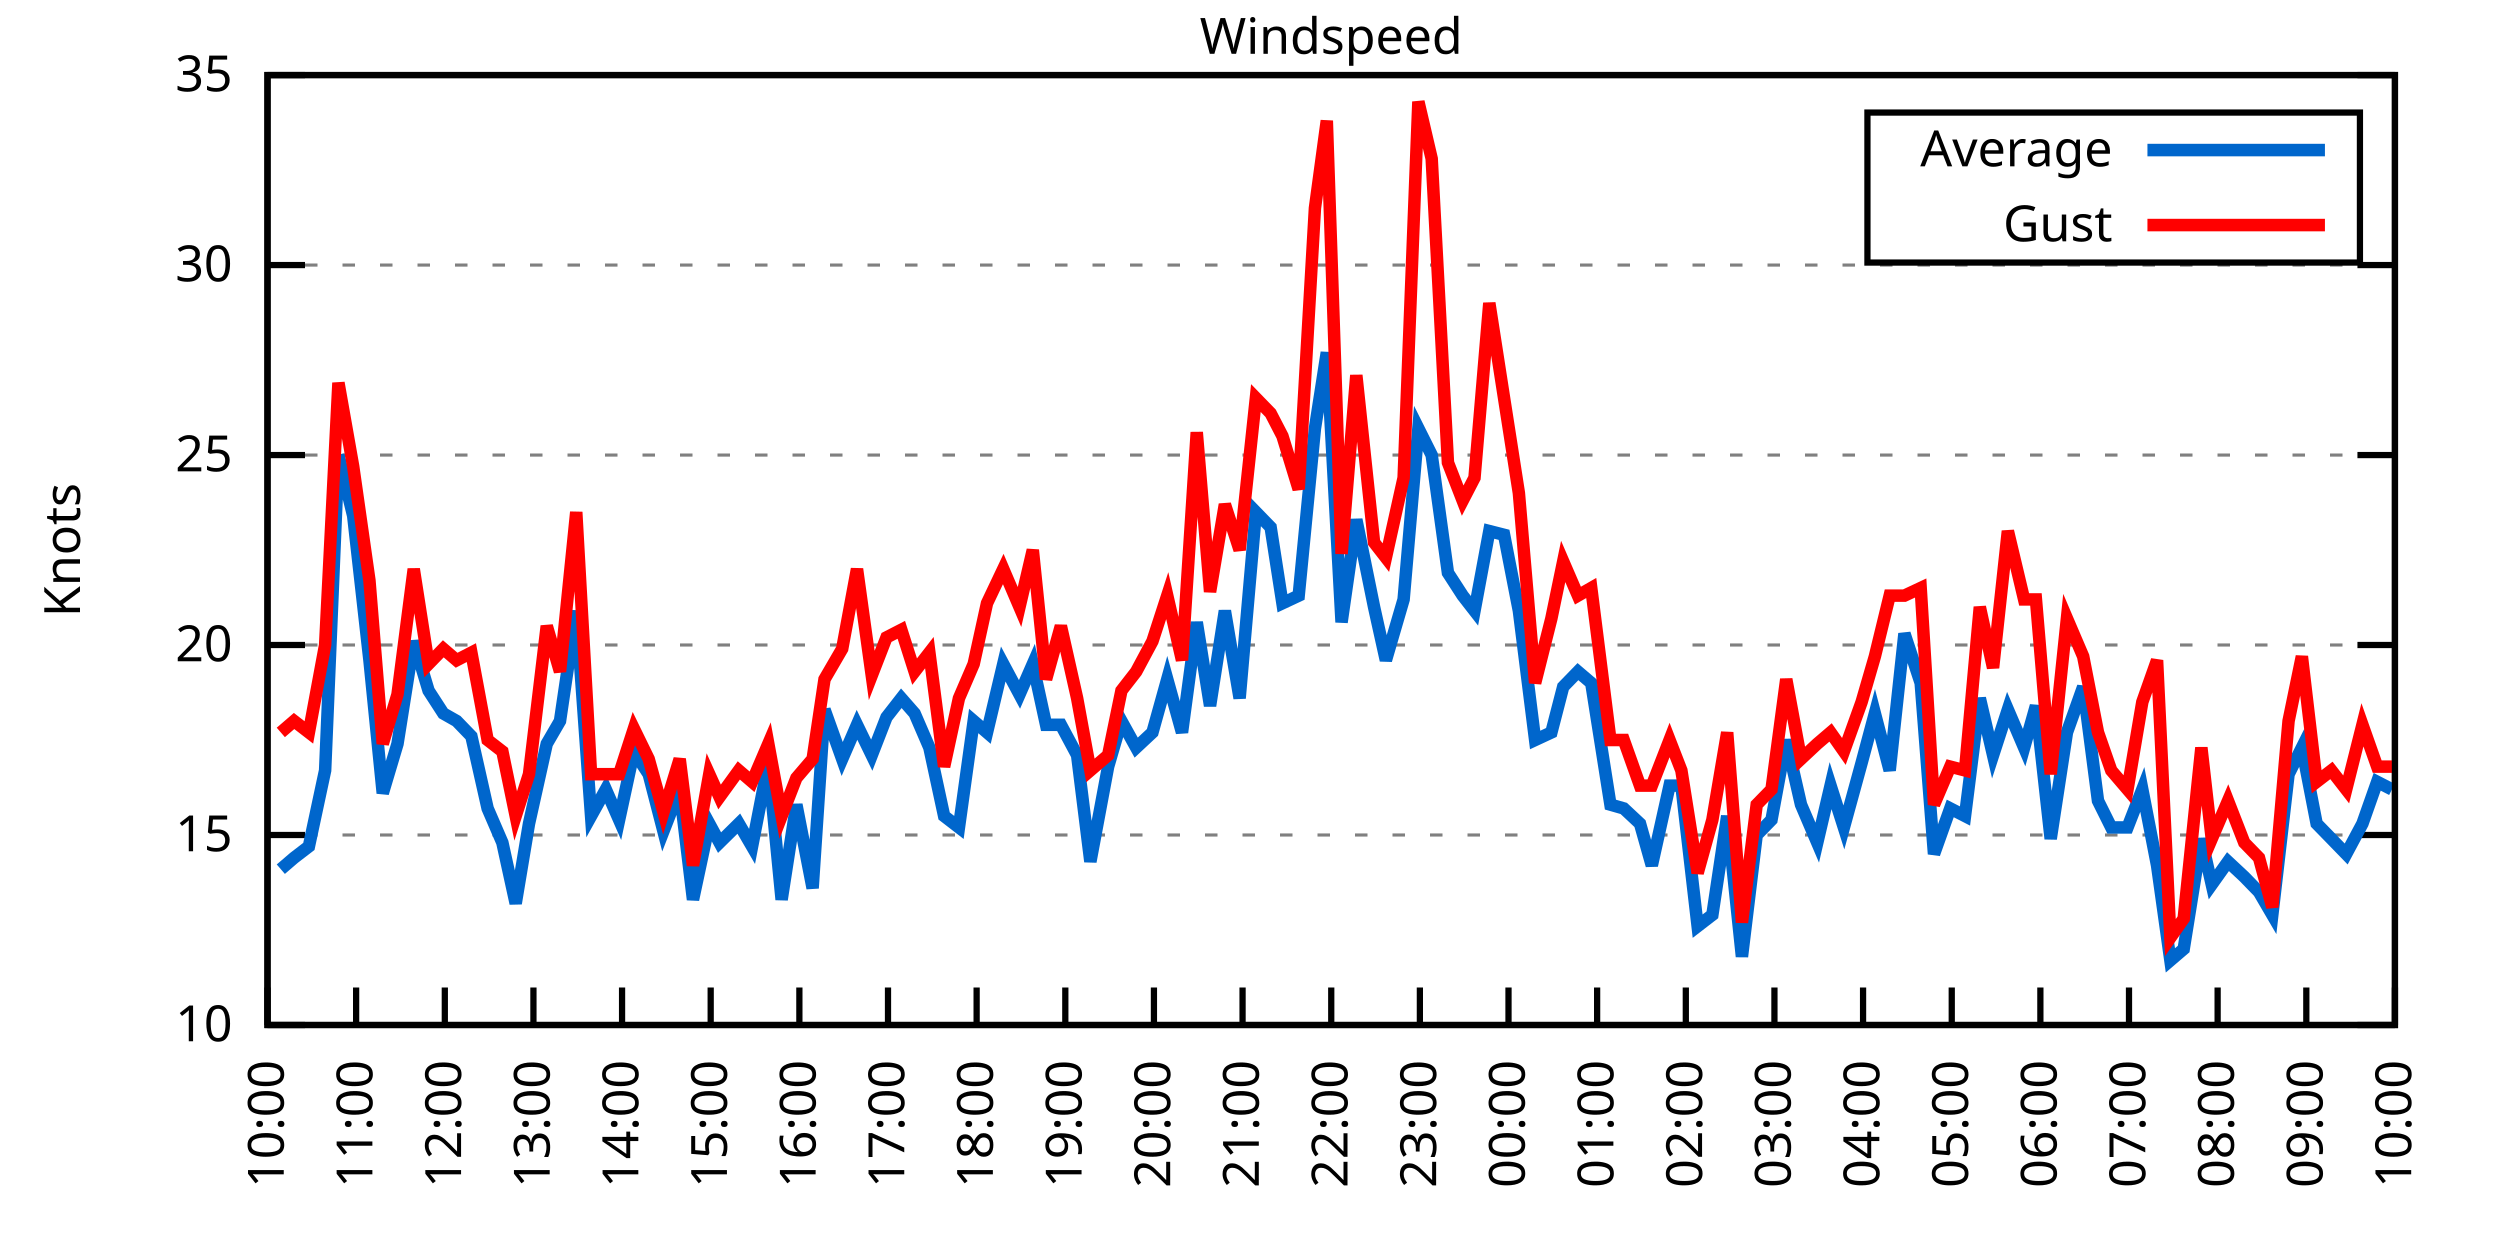
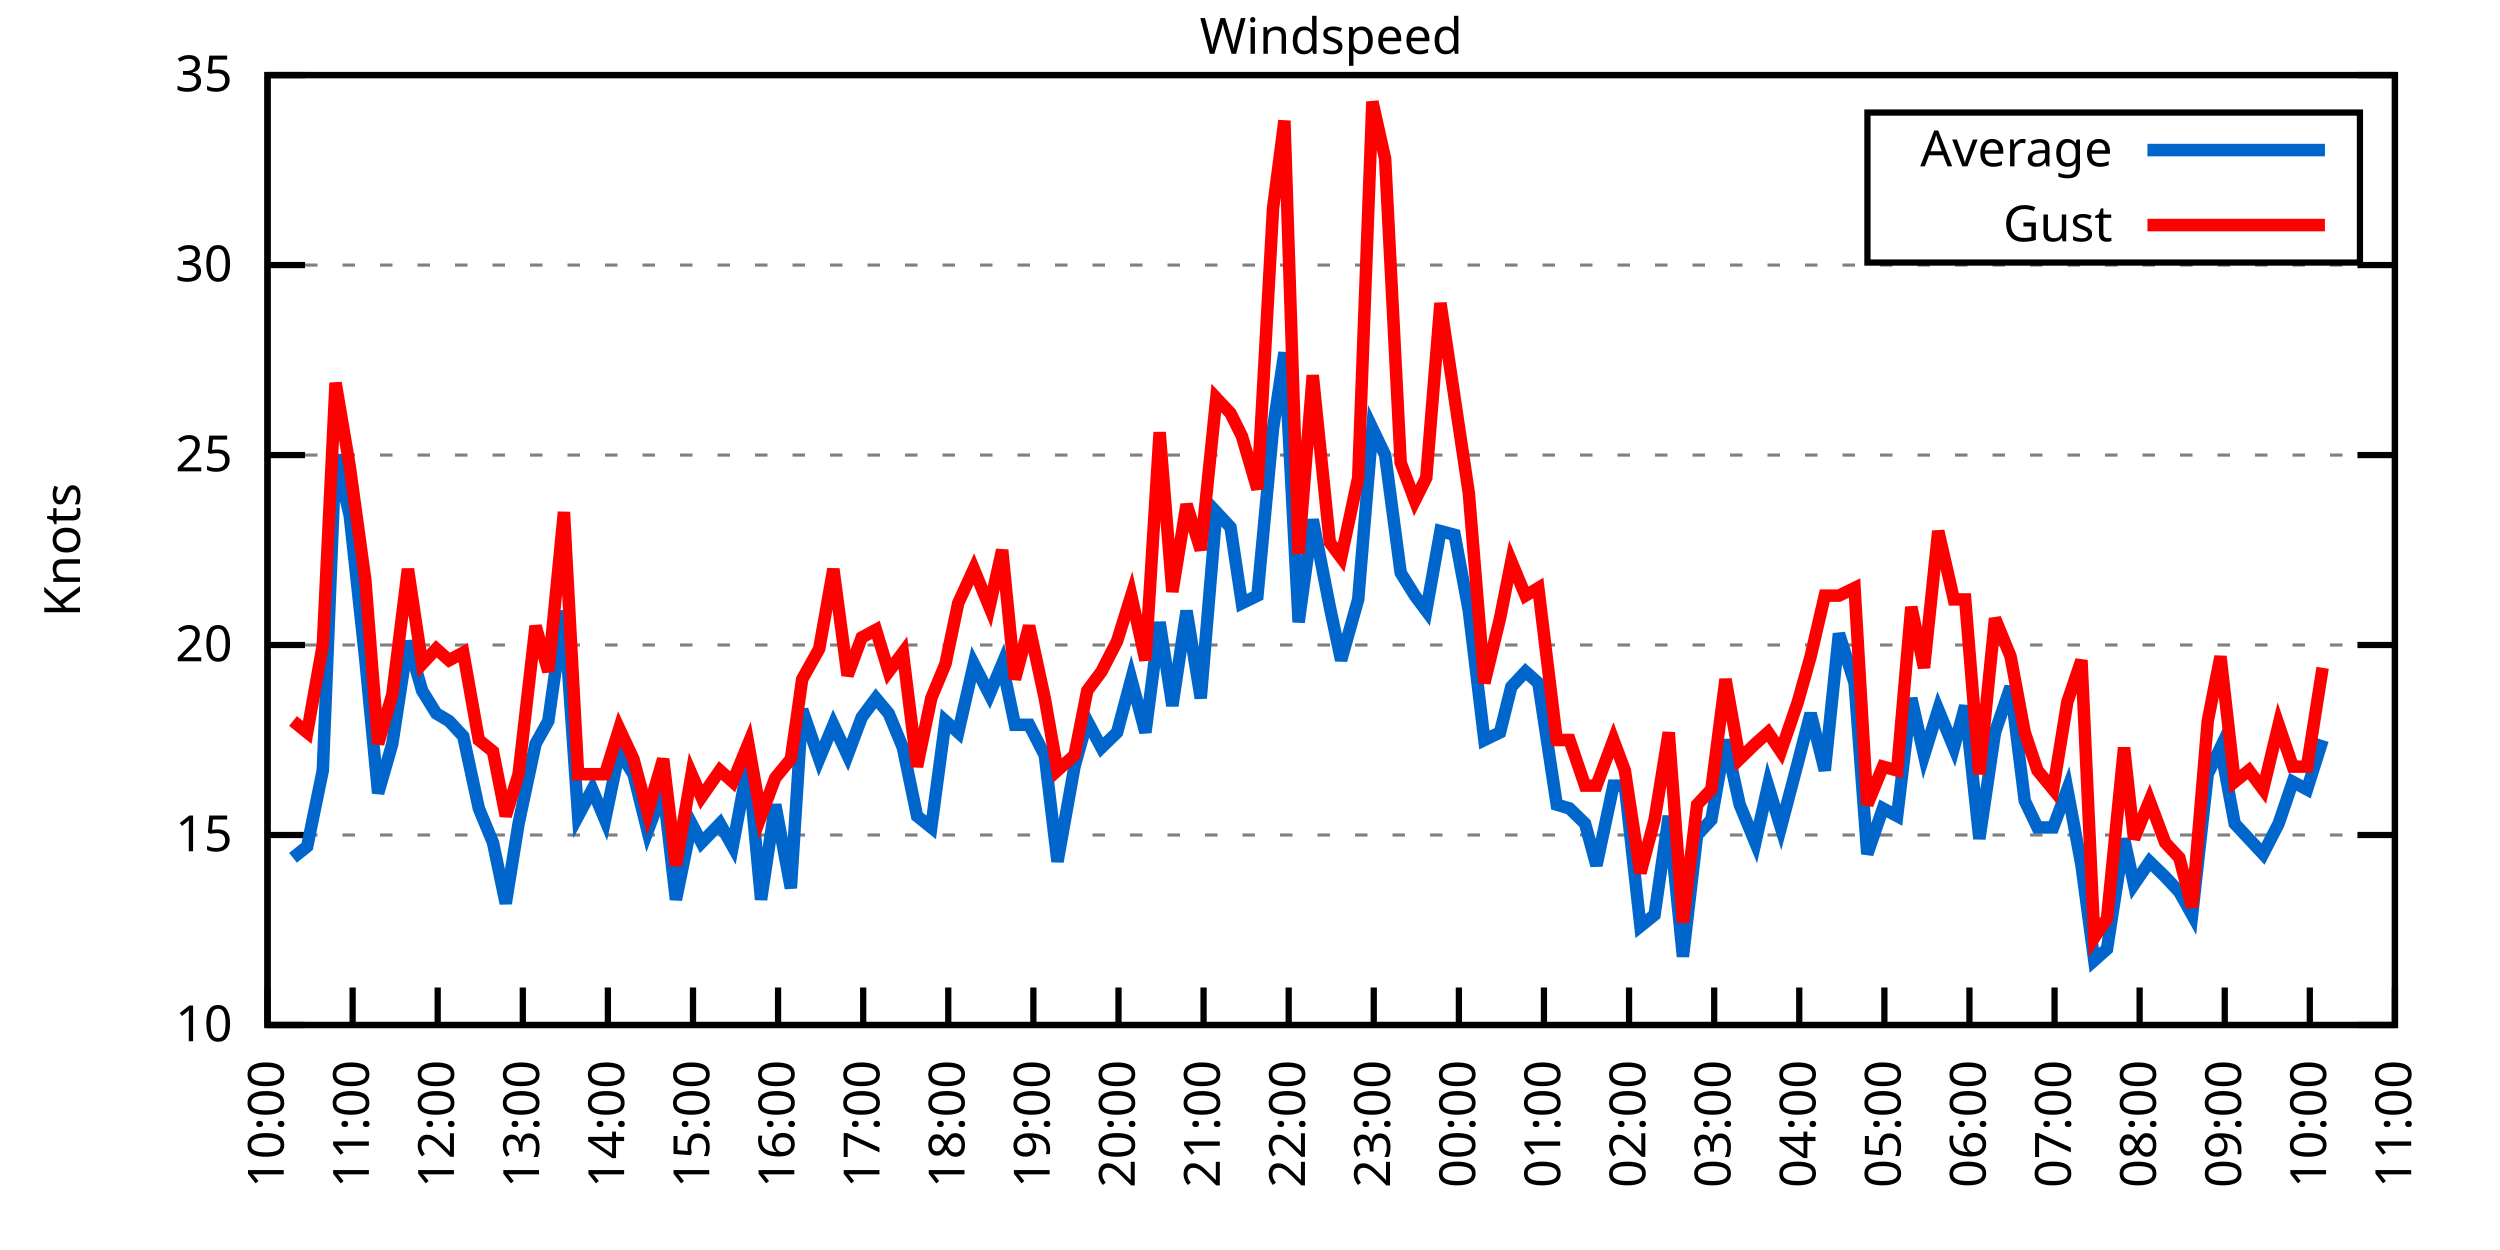
<svg xmlns="http://www.w3.org/2000/svg" xmlns:xlink="http://www.w3.org/1999/xlink" width="400" height="200" viewBox="0 0 400 200">
  <g id="gnuplot_canvas">
    <rect x="0" y="0" width="400" height="200" fill="none" />
    <defs>
      <circle id="gpDot" r="0.5" stroke-width="0.5" stroke="currentColor" />
      <path id="gpPt0" stroke-width="0.333" stroke="currentColor" d="M-1,0 h2 M0,-1 v2" />
      <path id="gpPt1" stroke-width="0.333" stroke="currentColor" d="M-1,-1 L1,1 M1,-1 L-1,1" />
      <path id="gpPt2" stroke-width="0.333" stroke="currentColor" d="M-1,0 L1,0 M0,-1 L0,1 M-1,-1 L1,1 M-1,1 L1,-1" />
      <rect id="gpPt3" stroke-width="0.333" stroke="currentColor" x="-1" y="-1" width="2" height="2" />
      <rect id="gpPt4" stroke-width="0.333" stroke="currentColor" fill="currentColor" x="-1" y="-1" width="2" height="2" />
      <circle id="gpPt5" stroke-width="0.333" stroke="currentColor" cx="0" cy="0" r="1" />
      <use xlink:href="#gpPt5" id="gpPt6" fill="currentColor" stroke="none" />
      <path id="gpPt7" stroke-width="0.333" stroke="currentColor" d="M0,-1.33 L-1.33,0.67 L1.33,0.67 z" />
      <use xlink:href="#gpPt7" id="gpPt8" fill="currentColor" stroke="none" />
      <use xlink:href="#gpPt7" id="gpPt9" stroke="currentColor" transform="rotate(180)" />
      <use xlink:href="#gpPt9" id="gpPt10" fill="currentColor" stroke="none" />
      <use xlink:href="#gpPt3" id="gpPt11" stroke="currentColor" transform="rotate(45)" />
      <use xlink:href="#gpPt11" id="gpPt12" fill="currentColor" stroke="none" />
      <path id="gpPt13" stroke-width="0.333" stroke="currentColor" d="M0,1.330 L1.265,0.411 L0.782,-1.067 L-0.782,-1.076 L-1.265,0.411 z" />
      <use xlink:href="#gpPt13" id="gpPt14" fill="currentColor" stroke="none" />
      <filter id="textbox" filterUnits="objectBoundingBox" x="0" y="0" height="1" width="1">
        <feFlood flood-color="white" flood-opacity="1" result="bgnd" />
        <feComposite in="SourceGraphic" in2="bgnd" operator="atop" />
      </filter>
      <filter id="greybox" filterUnits="objectBoundingBox" x="0" y="0" height="1" width="1">
        <feFlood flood-color="lightgrey" flood-opacity="1" result="grey" />
        <feComposite in="SourceGraphic" in2="grey" operator="atop" />
      </filter>
    </defs>
    <g fill="none" color="white" stroke="currentColor" stroke-width="1.00" stroke-linecap="butt" stroke-linejoin="miter">
</g>
    <g fill="none" color="black" stroke="currentColor" stroke-width="1.00" stroke-linecap="butt" stroke-linejoin="miter">
      <g stroke="none" shape-rendering="crispEdges">
        <polygon fill="rgb(255, 255, 255)" points="42.80,164.00 383.18,164.00 383.18,12.02 42.80,12.02 " />
      </g>
    </g>
    <g fill="none" color="black" stroke="currentColor" stroke-width="1.00" stroke-linecap="butt" stroke-linejoin="miter">
</g>
    <g fill="none" color="black" stroke="black" stroke-width="0.50" stroke-linecap="butt" stroke-linejoin="miter">
</g>
    <g fill="none" color="gray" stroke="currentColor" stroke-width="0.50" stroke-linecap="butt" stroke-linejoin="miter">
      <path stroke="gray" stroke-dasharray="2,4" class="gridline" d="M42.80,164.00 L383.19,164.00  " />
    </g>
    <g fill="none" color="gray" stroke="gray" stroke-width="1.00" stroke-linecap="butt" stroke-linejoin="miter">
</g>
    <g fill="none" color="black" stroke="currentColor" stroke-width="1.00" stroke-linecap="butt" stroke-linejoin="miter">
      <path stroke="black" d="M42.80,164.00 L48.80,164.00 M383.19,164.00 L377.19,164.00  " />
      <g transform="translate(37.20,166.60)" stroke="none" fill="black" font-family="Sans" font-size="8.00" text-anchor="end">
        <text>
          <tspan font-family="Sans"> 10</tspan>
        </text>
      </g>
    </g>
    <g fill="none" color="black" stroke="currentColor" stroke-width="1.00" stroke-linecap="butt" stroke-linejoin="miter">
</g>
    <g fill="none" color="black" stroke="black" stroke-width="0.50" stroke-linecap="butt" stroke-linejoin="miter">
</g>
    <g fill="none" color="gray" stroke="currentColor" stroke-width="0.50" stroke-linecap="butt" stroke-linejoin="miter">
      <path stroke="gray" stroke-dasharray="2,4" class="gridline" d="M42.80,133.60 L383.19,133.60  " />
    </g>
    <g fill="none" color="gray" stroke="gray" stroke-width="1.00" stroke-linecap="butt" stroke-linejoin="miter">
</g>
    <g fill="none" color="black" stroke="currentColor" stroke-width="1.00" stroke-linecap="butt" stroke-linejoin="miter">
      <path stroke="black" d="M42.80,133.60 L48.80,133.60 M383.19,133.60 L377.19,133.60  " />
      <g transform="translate(37.20,136.20)" stroke="none" fill="black" font-family="Sans" font-size="8.00" text-anchor="end">
        <text>
          <tspan font-family="Sans"> 15</tspan>
        </text>
      </g>
    </g>
    <g fill="none" color="black" stroke="currentColor" stroke-width="1.00" stroke-linecap="butt" stroke-linejoin="miter">
</g>
    <g fill="none" color="black" stroke="black" stroke-width="0.50" stroke-linecap="butt" stroke-linejoin="miter">
</g>
    <g fill="none" color="gray" stroke="currentColor" stroke-width="0.50" stroke-linecap="butt" stroke-linejoin="miter">
      <path stroke="gray" stroke-dasharray="2,4" class="gridline" d="M42.80,103.20 L383.19,103.20  " />
    </g>
    <g fill="none" color="gray" stroke="gray" stroke-width="1.00" stroke-linecap="butt" stroke-linejoin="miter">
</g>
    <g fill="none" color="black" stroke="currentColor" stroke-width="1.00" stroke-linecap="butt" stroke-linejoin="miter">
      <path stroke="black" d="M42.80,103.20 L48.80,103.20 M383.19,103.20 L377.19,103.20  " />
      <g transform="translate(37.20,105.80)" stroke="none" fill="black" font-family="Sans" font-size="8.00" text-anchor="end">
        <text>
          <tspan font-family="Sans"> 20</tspan>
        </text>
      </g>
    </g>
    <g fill="none" color="black" stroke="currentColor" stroke-width="1.00" stroke-linecap="butt" stroke-linejoin="miter">
</g>
    <g fill="none" color="black" stroke="black" stroke-width="0.50" stroke-linecap="butt" stroke-linejoin="miter">
</g>
    <g fill="none" color="gray" stroke="currentColor" stroke-width="0.50" stroke-linecap="butt" stroke-linejoin="miter">
      <path stroke="gray" stroke-dasharray="2,4" class="gridline" d="M42.80,72.81 L383.19,72.81  " />
    </g>
    <g fill="none" color="gray" stroke="gray" stroke-width="1.00" stroke-linecap="butt" stroke-linejoin="miter">
</g>
    <g fill="none" color="black" stroke="currentColor" stroke-width="1.00" stroke-linecap="butt" stroke-linejoin="miter">
      <path stroke="black" d="M42.80,72.81 L48.80,72.81 M383.19,72.81 L377.19,72.81  " />
      <g transform="translate(37.20,75.41)" stroke="none" fill="black" font-family="Sans" font-size="8.00" text-anchor="end">
        <text>
          <tspan font-family="Sans"> 25</tspan>
        </text>
      </g>
    </g>
    <g fill="none" color="black" stroke="currentColor" stroke-width="1.00" stroke-linecap="butt" stroke-linejoin="miter">
</g>
    <g fill="none" color="black" stroke="black" stroke-width="0.50" stroke-linecap="butt" stroke-linejoin="miter">
</g>
    <g fill="none" color="gray" stroke="currentColor" stroke-width="0.50" stroke-linecap="butt" stroke-linejoin="miter">
      <path stroke="gray" stroke-dasharray="2,4" class="gridline" d="M42.80,42.41 L383.19,42.41  " />
    </g>
    <g fill="none" color="gray" stroke="gray" stroke-width="1.00" stroke-linecap="butt" stroke-linejoin="miter">
</g>
    <g fill="none" color="black" stroke="currentColor" stroke-width="1.00" stroke-linecap="butt" stroke-linejoin="miter">
      <path stroke="black" d="M42.80,42.41 L48.80,42.41 M383.19,42.41 L377.19,42.41  " />
      <g transform="translate(37.20,45.01)" stroke="none" fill="black" font-family="Sans" font-size="8.00" text-anchor="end">
        <text>
          <tspan font-family="Sans"> 30</tspan>
        </text>
      </g>
    </g>
    <g fill="none" color="black" stroke="currentColor" stroke-width="1.00" stroke-linecap="butt" stroke-linejoin="miter">
</g>
    <g fill="none" color="black" stroke="black" stroke-width="0.50" stroke-linecap="butt" stroke-linejoin="miter">
</g>
    <g fill="none" color="gray" stroke="currentColor" stroke-width="0.50" stroke-linecap="butt" stroke-linejoin="miter">
      <path stroke="gray" stroke-dasharray="2,4" class="gridline" d="M42.80,12.01 L383.19,12.01  " />
    </g>
    <g fill="none" color="gray" stroke="gray" stroke-width="1.00" stroke-linecap="butt" stroke-linejoin="miter">
</g>
    <g fill="none" color="black" stroke="currentColor" stroke-width="1.00" stroke-linecap="butt" stroke-linejoin="miter">
      <path stroke="black" d="M42.80,12.01 L48.80,12.01 M383.19,12.01 L377.19,12.01  " />
      <g transform="translate(37.20,14.61)" stroke="none" fill="black" font-family="Sans" font-size="8.00" text-anchor="end">
        <text>
          <tspan font-family="Sans"> 35</tspan>
        </text>
      </g>
    </g>
    <g fill="none" color="black" stroke="currentColor" stroke-width="1.00" stroke-linecap="butt" stroke-linejoin="miter">
      <path stroke="black" d="M42.80,164.00 L42.80,158.00  " />
      <g transform="translate(45.40,169.60) rotate(270.00)" stroke="none" fill="black" font-family="Sans" font-size="8.00" text-anchor="end">
        <text>
          <tspan font-family="Sans">10:00</tspan>
        </text>
      </g>
    </g>
    <g fill="none" color="black" stroke="currentColor" stroke-width="1.00" stroke-linecap="butt" stroke-linejoin="miter">
-       <path stroke="black" d="M56.98,164.00 L56.98,158.00  " />
-       <g transform="translate(59.58,169.60) rotate(270.00)" stroke="none" fill="black" font-family="Sans" font-size="8.00" text-anchor="end">
+       <path stroke="black" d="M56.42,164.00 L56.42,158.00  " />
+       <g transform="translate(59.02,169.60) rotate(270.00)" stroke="none" fill="black" font-family="Sans" font-size="8.00" text-anchor="end">
        <text>
          <tspan font-family="Sans">11:00</tspan>
        </text>
      </g>
    </g>
    <g fill="none" color="black" stroke="currentColor" stroke-width="1.00" stroke-linecap="butt" stroke-linejoin="miter">
-       <path stroke="black" d="M71.17,164.00 L71.17,158.00  " />
-       <g transform="translate(73.77,169.60) rotate(270.00)" stroke="none" fill="black" font-family="Sans" font-size="8.00" text-anchor="end">
+       <path stroke="black" d="M70.03,164.00 L70.03,158.00  " />
+       <g transform="translate(72.63,169.60) rotate(270.00)" stroke="none" fill="black" font-family="Sans" font-size="8.00" text-anchor="end">
        <text>
          <tspan font-family="Sans">12:00</tspan>
        </text>
      </g>
    </g>
    <g fill="none" color="black" stroke="currentColor" stroke-width="1.00" stroke-linecap="butt" stroke-linejoin="miter">
-       <path stroke="black" d="M85.35,164.00 L85.35,158.00  " />
-       <g transform="translate(87.95,169.60) rotate(270.00)" stroke="none" fill="black" font-family="Sans" font-size="8.00" text-anchor="end">
+       <path stroke="black" d="M83.65,164.00 L83.65,158.00  " />
+       <g transform="translate(86.25,169.60) rotate(270.00)" stroke="none" fill="black" font-family="Sans" font-size="8.00" text-anchor="end">
        <text>
          <tspan font-family="Sans">13:00</tspan>
        </text>
      </g>
    </g>
    <g fill="none" color="black" stroke="currentColor" stroke-width="1.00" stroke-linecap="butt" stroke-linejoin="miter">
-       <path stroke="black" d="M99.53,164.00 L99.53,158.00  " />
-       <g transform="translate(102.13,169.60) rotate(270.00)" stroke="none" fill="black" font-family="Sans" font-size="8.00" text-anchor="end">
+       <path stroke="black" d="M97.26,164.00 L97.26,158.00  " />
+       <g transform="translate(99.86,169.60) rotate(270.00)" stroke="none" fill="black" font-family="Sans" font-size="8.00" text-anchor="end">
        <text>
          <tspan font-family="Sans">14:00</tspan>
        </text>
      </g>
    </g>
    <g fill="none" color="black" stroke="currentColor" stroke-width="1.00" stroke-linecap="butt" stroke-linejoin="miter">
-       <path stroke="black" d="M113.71,164.00 L113.71,158.00  " />
-       <g transform="translate(116.31,169.60) rotate(270.00)" stroke="none" fill="black" font-family="Sans" font-size="8.00" text-anchor="end">
+       <path stroke="black" d="M110.88,164.00 L110.88,158.00  " />
+       <g transform="translate(113.48,169.60) rotate(270.00)" stroke="none" fill="black" font-family="Sans" font-size="8.00" text-anchor="end">
        <text>
          <tspan font-family="Sans">15:00</tspan>
        </text>
      </g>
    </g>
    <g fill="none" color="black" stroke="currentColor" stroke-width="1.00" stroke-linecap="butt" stroke-linejoin="miter">
-       <path stroke="black" d="M127.90,164.00 L127.90,158.00  " />
-       <g transform="translate(130.50,169.60) rotate(270.00)" stroke="none" fill="black" font-family="Sans" font-size="8.00" text-anchor="end">
+       <path stroke="black" d="M124.49,164.00 L124.49,158.00  " />
+       <g transform="translate(127.09,169.60) rotate(270.00)" stroke="none" fill="black" font-family="Sans" font-size="8.00" text-anchor="end">
        <text>
          <tspan font-family="Sans">16:00</tspan>
        </text>
      </g>
    </g>
    <g fill="none" color="black" stroke="currentColor" stroke-width="1.00" stroke-linecap="butt" stroke-linejoin="miter">
-       <path stroke="black" d="M142.08,164.00 L142.08,158.00  " />
-       <g transform="translate(144.68,169.60) rotate(270.00)" stroke="none" fill="black" font-family="Sans" font-size="8.00" text-anchor="end">
+       <path stroke="black" d="M138.11,164.00 L138.11,158.00  " />
+       <g transform="translate(140.71,169.60) rotate(270.00)" stroke="none" fill="black" font-family="Sans" font-size="8.00" text-anchor="end">
        <text>
          <tspan font-family="Sans">17:00</tspan>
        </text>
      </g>
    </g>
    <g fill="none" color="black" stroke="currentColor" stroke-width="1.00" stroke-linecap="butt" stroke-linejoin="miter">
-       <path stroke="black" d="M156.26,164.00 L156.26,158.00  " />
-       <g transform="translate(158.86,169.60) rotate(270.00)" stroke="none" fill="black" font-family="Sans" font-size="8.00" text-anchor="end">
+       <path stroke="black" d="M151.72,164.00 L151.72,158.00  " />
+       <g transform="translate(154.32,169.60) rotate(270.00)" stroke="none" fill="black" font-family="Sans" font-size="8.00" text-anchor="end">
        <text>
          <tspan font-family="Sans">18:00</tspan>
        </text>
      </g>
    </g>
    <g fill="none" color="black" stroke="currentColor" stroke-width="1.00" stroke-linecap="butt" stroke-linejoin="miter">
-       <path stroke="black" d="M170.45,164.00 L170.45,158.00  " />
-       <g transform="translate(173.05,169.60) rotate(270.00)" stroke="none" fill="black" font-family="Sans" font-size="8.00" text-anchor="end">
+       <path stroke="black" d="M165.34,164.00 L165.34,158.00  " />
+       <g transform="translate(167.94,169.60) rotate(270.00)" stroke="none" fill="black" font-family="Sans" font-size="8.00" text-anchor="end">
        <text>
          <tspan font-family="Sans">19:00</tspan>
        </text>
      </g>
    </g>
    <g fill="none" color="black" stroke="currentColor" stroke-width="1.00" stroke-linecap="butt" stroke-linejoin="miter">
-       <path stroke="black" d="M184.63,164.00 L184.63,158.00  " />
-       <g transform="translate(187.23,169.60) rotate(270.00)" stroke="none" fill="black" font-family="Sans" font-size="8.00" text-anchor="end">
+       <path stroke="black" d="M178.96,164.00 L178.96,158.00  " />
+       <g transform="translate(181.56,169.60) rotate(270.00)" stroke="none" fill="black" font-family="Sans" font-size="8.00" text-anchor="end">
        <text>
          <tspan font-family="Sans">20:00</tspan>
        </text>
      </g>
    </g>
    <g fill="none" color="black" stroke="currentColor" stroke-width="1.00" stroke-linecap="butt" stroke-linejoin="miter">
-       <path stroke="black" d="M198.81,164.00 L198.81,158.00  " />
-       <g transform="translate(201.41,169.60) rotate(270.00)" stroke="none" fill="black" font-family="Sans" font-size="8.00" text-anchor="end">
+       <path stroke="black" d="M192.57,164.00 L192.57,158.00  " />
+       <g transform="translate(195.17,169.60) rotate(270.00)" stroke="none" fill="black" font-family="Sans" font-size="8.00" text-anchor="end">
        <text>
          <tspan font-family="Sans">21:00</tspan>
        </text>
      </g>
    </g>
    <g fill="none" color="black" stroke="currentColor" stroke-width="1.00" stroke-linecap="butt" stroke-linejoin="miter">
-       <path stroke="black" d="M213.00,164.00 L213.00,158.00  " />
-       <g transform="translate(215.60,169.60) rotate(270.00)" stroke="none" fill="black" font-family="Sans" font-size="8.00" text-anchor="end">
+       <path stroke="black" d="M206.19,164.00 L206.19,158.00  " />
+       <g transform="translate(208.79,169.60) rotate(270.00)" stroke="none" fill="black" font-family="Sans" font-size="8.00" text-anchor="end">
        <text>
          <tspan font-family="Sans">22:00</tspan>
        </text>
      </g>
    </g>
    <g fill="none" color="black" stroke="currentColor" stroke-width="1.00" stroke-linecap="butt" stroke-linejoin="miter">
-       <path stroke="black" d="M227.18,164.00 L227.18,158.00  " />
-       <g transform="translate(229.78,169.60) rotate(270.00)" stroke="none" fill="black" font-family="Sans" font-size="8.00" text-anchor="end">
+       <path stroke="black" d="M219.80,164.00 L219.80,158.00  " />
+       <g transform="translate(222.40,169.60) rotate(270.00)" stroke="none" fill="black" font-family="Sans" font-size="8.00" text-anchor="end">
        <text>
          <tspan font-family="Sans">23:00</tspan>
        </text>
      </g>
    </g>
    <g fill="none" color="black" stroke="currentColor" stroke-width="1.00" stroke-linecap="butt" stroke-linejoin="miter">
-       <path stroke="black" d="M241.36,164.00 L241.36,158.00  " />
-       <g transform="translate(243.96,169.60) rotate(270.00)" stroke="none" fill="black" font-family="Sans" font-size="8.00" text-anchor="end">
+       <path stroke="black" d="M233.42,164.00 L233.42,158.00  " />
+       <g transform="translate(236.02,169.60) rotate(270.00)" stroke="none" fill="black" font-family="Sans" font-size="8.00" text-anchor="end">
        <text>
          <tspan font-family="Sans">00:00</tspan>
        </text>
      </g>
    </g>
    <g fill="none" color="black" stroke="currentColor" stroke-width="1.00" stroke-linecap="butt" stroke-linejoin="miter">
-       <path stroke="black" d="M255.54,164.00 L255.54,158.00  " />
-       <g transform="translate(258.14,169.60) rotate(270.00)" stroke="none" fill="black" font-family="Sans" font-size="8.00" text-anchor="end">
+       <path stroke="black" d="M247.03,164.00 L247.03,158.00  " />
+       <g transform="translate(249.63,169.60) rotate(270.00)" stroke="none" fill="black" font-family="Sans" font-size="8.00" text-anchor="end">
        <text>
          <tspan font-family="Sans">01:00</tspan>
        </text>
      </g>
    </g>
    <g fill="none" color="black" stroke="currentColor" stroke-width="1.00" stroke-linecap="butt" stroke-linejoin="miter">
-       <path stroke="black" d="M269.73,164.00 L269.73,158.00  " />
-       <g transform="translate(272.33,169.60) rotate(270.00)" stroke="none" fill="black" font-family="Sans" font-size="8.00" text-anchor="end">
+       <path stroke="black" d="M260.65,164.00 L260.65,158.00  " />
+       <g transform="translate(263.25,169.60) rotate(270.00)" stroke="none" fill="black" font-family="Sans" font-size="8.00" text-anchor="end">
        <text>
          <tspan font-family="Sans">02:00</tspan>
        </text>
      </g>
    </g>
    <g fill="none" color="black" stroke="currentColor" stroke-width="1.00" stroke-linecap="butt" stroke-linejoin="miter">
-       <path stroke="black" d="M283.91,164.00 L283.91,158.00  " />
-       <g transform="translate(286.51,169.60) rotate(270.00)" stroke="none" fill="black" font-family="Sans" font-size="8.00" text-anchor="end">
+       <path stroke="black" d="M274.27,164.00 L274.27,158.00  " />
+       <g transform="translate(276.87,169.60) rotate(270.00)" stroke="none" fill="black" font-family="Sans" font-size="8.00" text-anchor="end">
        <text>
          <tspan font-family="Sans">03:00</tspan>
        </text>
      </g>
    </g>
    <g fill="none" color="black" stroke="currentColor" stroke-width="1.00" stroke-linecap="butt" stroke-linejoin="miter">
-       <path stroke="black" d="M298.09,164.00 L298.09,158.00  " />
-       <g transform="translate(300.69,169.60) rotate(270.00)" stroke="none" fill="black" font-family="Sans" font-size="8.00" text-anchor="end">
+       <path stroke="black" d="M287.88,164.00 L287.88,158.00  " />
+       <g transform="translate(290.48,169.60) rotate(270.00)" stroke="none" fill="black" font-family="Sans" font-size="8.00" text-anchor="end">
        <text>
          <tspan font-family="Sans">04:00</tspan>
        </text>
      </g>
    </g>
    <g fill="none" color="black" stroke="currentColor" stroke-width="1.00" stroke-linecap="butt" stroke-linejoin="miter">
-       <path stroke="black" d="M312.28,164.00 L312.28,158.00  " />
-       <g transform="translate(314.88,169.60) rotate(270.00)" stroke="none" fill="black" font-family="Sans" font-size="8.00" text-anchor="end">
+       <path stroke="black" d="M301.50,164.00 L301.50,158.00  " />
+       <g transform="translate(304.10,169.60) rotate(270.00)" stroke="none" fill="black" font-family="Sans" font-size="8.00" text-anchor="end">
        <text>
          <tspan font-family="Sans">05:00</tspan>
        </text>
      </g>
    </g>
    <g fill="none" color="black" stroke="currentColor" stroke-width="1.00" stroke-linecap="butt" stroke-linejoin="miter">
-       <path stroke="black" d="M326.46,164.00 L326.46,158.00  " />
-       <g transform="translate(329.06,169.60) rotate(270.00)" stroke="none" fill="black" font-family="Sans" font-size="8.00" text-anchor="end">
+       <path stroke="black" d="M315.11,164.00 L315.11,158.00  " />
+       <g transform="translate(317.71,169.60) rotate(270.00)" stroke="none" fill="black" font-family="Sans" font-size="8.00" text-anchor="end">
        <text>
          <tspan font-family="Sans">06:00</tspan>
        </text>
      </g>
    </g>
    <g fill="none" color="black" stroke="currentColor" stroke-width="1.00" stroke-linecap="butt" stroke-linejoin="miter">
-       <path stroke="black" d="M340.64,164.00 L340.64,158.00  " />
-       <g transform="translate(343.24,169.60) rotate(270.00)" stroke="none" fill="black" font-family="Sans" font-size="8.00" text-anchor="end">
+       <path stroke="black" d="M328.73,164.00 L328.73,158.00  " />
+       <g transform="translate(331.33,169.60) rotate(270.00)" stroke="none" fill="black" font-family="Sans" font-size="8.00" text-anchor="end">
        <text>
          <tspan font-family="Sans">07:00</tspan>
        </text>
      </g>
    </g>
    <g fill="none" color="black" stroke="currentColor" stroke-width="1.00" stroke-linecap="butt" stroke-linejoin="miter">
-       <path stroke="black" d="M354.82,164.00 L354.82,158.00  " />
-       <g transform="translate(357.42,169.60) rotate(270.00)" stroke="none" fill="black" font-family="Sans" font-size="8.00" text-anchor="end">
+       <path stroke="black" d="M342.34,164.00 L342.34,158.00  " />
+       <g transform="translate(344.94,169.60) rotate(270.00)" stroke="none" fill="black" font-family="Sans" font-size="8.00" text-anchor="end">
        <text>
          <tspan font-family="Sans">08:00</tspan>
        </text>
      </g>
    </g>
    <g fill="none" color="black" stroke="currentColor" stroke-width="1.00" stroke-linecap="butt" stroke-linejoin="miter">
-       <path stroke="black" d="M369.01,164.00 L369.01,158.00  " />
-       <g transform="translate(371.61,169.60) rotate(270.00)" stroke="none" fill="black" font-family="Sans" font-size="8.00" text-anchor="end">
+       <path stroke="black" d="M355.96,164.00 L355.96,158.00  " />
+       <g transform="translate(358.56,169.60) rotate(270.00)" stroke="none" fill="black" font-family="Sans" font-size="8.00" text-anchor="end">
        <text>
          <tspan font-family="Sans">09:00</tspan>
+         </text>
+       </g>
+     </g>
+     <g fill="none" color="black" stroke="currentColor" stroke-width="1.00" stroke-linecap="butt" stroke-linejoin="miter">
+       <path stroke="black" d="M369.57,164.00 L369.57,158.00  " />
+       <g transform="translate(372.17,169.60) rotate(270.00)" stroke="none" fill="black" font-family="Sans" font-size="8.00" text-anchor="end">
+         <text>
+           <tspan font-family="Sans">10:00</tspan>
        </text>
      </g>
    </g>
    <g fill="none" color="black" stroke="currentColor" stroke-width="1.00" stroke-linecap="butt" stroke-linejoin="miter">
      <path stroke="black" d="M383.19,164.00 L383.19,158.00  " />
      <g transform="translate(385.79,169.60) rotate(270.00)" stroke="none" fill="black" font-family="Sans" font-size="8.00" text-anchor="end">
        <text>
-           <tspan font-family="Sans">10:00</tspan>
+           <tspan font-family="Sans">11:00</tspan>
        </text>
      </g>
    </g>
    <g fill="none" color="black" stroke="currentColor" stroke-width="1.00" stroke-linecap="butt" stroke-linejoin="miter">
</g>
    <g fill="none" color="black" stroke="currentColor" stroke-width="1.00" stroke-linecap="butt" stroke-linejoin="miter">
      <path stroke="black" d="M42.80,12.01 L42.80,164.00 L383.19,164.00 L383.19,12.01 L42.80,12.01 Z  " />
    </g>
    <g fill="none" color="black" stroke="currentColor" stroke-width="1.00" stroke-linecap="butt" stroke-linejoin="miter">
</g>
    <g fill="none" color="black" stroke="currentColor" stroke-width="1.00" stroke-linecap="butt" stroke-linejoin="miter">
      <path stroke="black" d="M298.79,42.01 L298.79,18.01 L377.59,18.01 L377.59,42.01 L298.79,42.01 Z  " />
    </g>
    <g id="Windspeed_plot_1">
      <g fill="none" color="white" stroke="black" stroke-width="2.00" stroke-linecap="butt" stroke-linejoin="miter">
</g>
      <g fill="none" color="black" stroke="currentColor" stroke-width="2.00" stroke-linecap="butt" stroke-linejoin="miter">
        <g transform="translate(337.99,26.61)" stroke="none" fill="black" font-family="Sans" font-size="8.00" text-anchor="end">
          <text>
            <tspan font-family="Sans">Average</tspan>
          </text>
        </g>
      </g>
      <g fill="none" color="black" stroke="currentColor" stroke-width="2.00" stroke-linecap="butt" stroke-linejoin="miter">
-         <path stroke="rgb(  0, 102, 204)" d="M343.59,24.01 L371.99,24.01 M44.93,139.07 L47.05,137.25 L49.42,135.43 L52.02,123.27 L54.15,72.81 L56.51,82.53   L59.11,105.64 L61.24,126.91 L63.60,119.01 L66.20,102.60 L68.57,110.50 L70.93,114.15 L73.06,115.36 L75.42,117.80   L78.02,129.35 L80.38,134.82 L82.51,144.55 L84.64,131.78 L87.48,119.01 L89.60,115.36 L92.20,97.73 L94.57,130.56   L96.93,126.31 L99.06,131.17 L101.42,120.23 L103.79,123.87 L106.15,132.99 L108.75,126.31 L110.88,143.94 L113.48,131.78   L115.13,134.82 L118.21,131.78 L120.33,135.43 L122.93,122.05 L125.06,143.94 L127.42,128.74 L130.02,142.11 L131.92,113.54   L134.75,121.44 L137.12,115.97 L139.48,120.83 L141.84,114.76 L144.21,111.72 L146.34,114.15 L148.70,119.62 L151.06,130.56   L153.43,132.39 L155.79,115.36 L157.92,117.19 L160.52,106.24 L163.12,111.11 L165.25,106.24 L167.37,115.97 L169.74,115.97   L172.34,120.83 L174.46,137.86 L177.30,122.66 L179.43,115.36 L181.79,119.62 L184.39,117.19 L186.76,108.68 L189.12,117.19   L191.48,99.56 L193.61,112.93 L195.98,97.73 L198.34,111.72 L200.94,81.93 L203.30,84.36 L205.19,96.52 L207.79,95.30   L210.39,68.55 L212.29,56.39 L214.65,99.56 L217.01,83.14 L219.85,97.12 L221.74,105.64 L224.58,95.91 L226.94,68.55   L229.07,72.81 L231.67,91.65 L234.03,95.30 L235.92,97.73 L238.29,84.97 L240.65,85.57 L243.02,97.73 L245.62,118.40   L248.22,117.19 L250.11,109.89 L252.47,107.46 L254.60,109.28 L257.67,128.74 L259.80,129.35 L262.40,131.78 L264.29,138.47   L267.13,125.70 L269.02,125.70 L271.62,148.19 L273.98,146.37 L276.35,130.56 L278.71,153.06 L281.07,133.60 L283.44,131.17   L285.80,118.40 L288.16,128.74 L290.76,134.82 L292.89,125.70 L295.02,132.39 L297.86,122.05 L299.98,114.15 L302.35,123.27   L304.71,101.38 L307.31,109.28 L309.44,136.64 L312.04,129.35 L314.40,130.56 L316.77,111.72 L318.89,120.83 L321.26,113.54   L323.86,119.62 L325.75,112.93 L328.11,134.21 L330.71,117.19 L333.31,109.89 L335.68,128.13 L337.80,132.39 L340.40,132.39   L342.77,126.31 L345.13,138.47 L347.26,153.66 L349.39,151.84 L352.22,134.21 L353.88,141.51 L356.48,137.86 L359.08,140.29   L361.44,142.72 L363.57,146.37 L366.17,123.87 L368.30,119.62 L370.66,131.78 L373.03,134.21 L375.39,136.64 L377.99,131.78   L380.35,125.09 L382.72,126.31  " />
+         <path stroke="rgb(  0, 102, 204)" d="M343.59,24.01 L371.99,24.01 M46.88,137.25 L49.15,135.43 L51.65,123.27 L53.69,72.81 L55.96,82.53 L58.46,105.64   L60.50,126.91 L62.77,119.01 L65.27,102.60 L67.54,110.50 L69.80,114.15 L71.85,115.36 L74.12,117.80 L76.61,129.35   L78.88,134.82 L80.92,144.55 L82.97,131.78 L85.69,119.01 L87.73,115.36 L90.23,97.73 L92.50,130.56 L94.77,126.31   L96.81,131.17 L99.08,120.23 L101.35,123.87 L103.62,132.99 L106.11,126.31 L108.15,143.94 L110.65,131.78 L112.24,134.82   L115.19,131.78 L117.23,135.43 L119.73,122.05 L121.77,143.94 L124.04,128.74 L126.54,142.11 L128.35,113.54 L131.07,121.44   L133.34,115.97 L135.61,120.83 L137.88,114.76 L140.15,111.72 L142.19,114.15 L144.46,119.62 L146.73,130.56 L149.00,132.39   L151.27,115.36 L153.31,117.19 L155.81,106.24 L158.31,111.11 L160.35,106.24 L162.39,115.97 L164.66,115.97 L167.16,120.83   L169.20,137.86 L171.92,122.66 L173.96,115.36 L176.23,119.62 L178.73,117.19 L181.00,108.68 L183.27,117.19 L185.54,99.56   L187.58,112.93 L189.85,97.73 L192.12,111.72 L194.61,81.93 L196.88,84.36 L198.70,96.52 L201.19,95.30 L203.69,68.55   L205.51,56.39 L207.78,99.56 L210.04,83.14 L212.77,97.12 L214.58,105.64 L217.31,95.91 L219.58,68.55 L221.62,72.81   L224.11,91.65 L226.38,95.30 L228.20,97.73 L230.47,84.97 L232.74,85.57 L235.01,97.73 L237.50,118.40 L240.00,117.19   L241.81,109.89 L244.08,107.46 L246.13,109.28 L249.08,128.74 L251.12,129.35 L253.61,131.78 L255.43,138.47 L258.15,125.70   L259.97,125.70 L262.47,148.19 L264.73,146.37 L267.00,130.56 L269.27,153.06 L271.54,133.60 L273.81,131.17 L276.08,118.40   L278.35,128.74 L280.85,134.82 L282.89,125.70 L284.93,132.39 L287.65,122.05 L289.70,114.15 L291.97,123.27 L294.23,101.38   L296.73,109.28 L298.77,136.64 L301.27,129.35 L303.54,130.56 L305.81,111.72 L307.85,120.83 L310.12,113.54 L312.62,119.62   L314.43,112.93 L316.70,134.21 L319.20,117.19 L321.69,109.89 L323.96,128.13 L326.00,132.39 L328.50,132.39 L330.77,126.31   L333.04,138.47 L335.08,153.66 L337.12,151.84 L339.85,134.21 L341.44,141.51 L343.93,137.86 L346.43,140.29 L348.70,142.72   L350.74,146.37 L353.24,123.87 L355.28,119.62 L357.55,131.78 L359.82,134.21 L362.09,136.64 L364.58,131.78 L366.85,125.09   L369.12,126.31 L371.62,118.40  " />
      </g>
    </g>
    <g id="Windspeed_plot_2">
      <g fill="none" color="black" stroke="currentColor" stroke-width="2.00" stroke-linecap="butt" stroke-linejoin="miter">
        <g transform="translate(337.99,38.61)" stroke="none" fill="black" font-family="Sans" font-size="8.00" text-anchor="end">
          <text>
            <tspan font-family="Sans">Gust</tspan>
          </text>
        </g>
      </g>
      <g fill="none" color="black" stroke="currentColor" stroke-width="2.00" stroke-linecap="butt" stroke-linejoin="miter">
-         <path stroke="rgb(255,   0,   0)" d="M343.59,36.01 L371.99,36.01 M44.93,117.19 L47.05,115.36 L49.42,117.19 L52.02,103.20 L54.15,61.25 L56.51,74.63   L59.11,92.87 L61.24,119.01 L63.60,111.11 L66.20,91.04 L68.57,106.24 L70.93,103.81 L73.06,105.64 L75.42,104.42   L78.02,118.40 L80.38,120.23 L82.51,130.56 L84.64,123.87 L87.48,100.16 L89.60,107.46 L92.20,81.93 L94.57,123.87   L96.93,123.87 L99.06,123.87 L101.42,116.58 L103.79,121.44 L106.15,129.95 L108.75,121.44 L110.88,138.47 L113.48,123.87   L115.13,127.52 L118.21,123.27 L120.33,125.09 L122.93,119.01 L125.06,130.56 L127.42,124.48 L130.02,121.44 L131.92,108.68   L134.75,103.81 L137.12,91.04 L139.48,108.07 L141.84,101.99 L144.21,100.77 L146.34,107.46 L148.70,104.42 L151.06,122.66   L153.43,111.72 L155.79,106.24 L157.92,96.52 L160.52,91.04 L163.12,97.12 L165.25,88.00 L167.37,108.68 L169.74,100.16   L172.34,111.72 L174.46,123.27 L177.30,120.83 L179.43,110.50 L181.79,107.46 L184.39,102.60 L186.76,95.30 L189.12,105.64   L191.48,69.16 L193.61,94.69 L195.98,80.71 L198.34,88.00 L200.94,63.69 L203.30,66.12 L205.19,69.77 L207.79,78.28   L210.39,33.29 L212.29,19.31 L214.65,88.61 L217.01,60.04 L219.85,86.79 L221.74,89.22 L224.58,76.45 L226.94,16.27   L229.07,25.39 L231.67,74.02 L234.03,80.10 L235.92,76.45 L238.29,48.49 L240.65,63.69 L243.02,78.89 L245.62,109.28   L248.22,98.95 L250.11,89.83 L252.47,95.30 L254.60,94.08 L257.67,118.40 L259.80,118.40 L262.40,125.70 L264.29,125.70   L267.13,118.40 L269.02,123.27 L271.62,139.68 L273.98,131.17 L276.35,117.19 L278.71,147.59 L281.07,128.74 L283.44,126.31   L285.80,108.68 L288.16,121.44 L290.76,119.01 L292.89,117.19 L295.02,120.23 L297.86,112.32 L299.98,105.03 L302.35,95.30   L304.71,95.30 L307.31,94.08 L309.44,128.74 L312.04,122.66 L314.40,123.27 L316.77,97.12 L318.89,106.85 L321.26,84.97   L323.86,95.91 L325.75,95.91 L328.11,123.87 L330.71,98.95 L333.31,105.03 L335.68,117.19 L337.80,123.27 L340.40,126.31   L342.77,112.32 L345.13,105.64 L347.26,150.02 L349.39,146.98 L352.22,119.62 L353.88,134.21 L356.48,128.13 L359.08,134.82   L361.44,137.25 L363.57,145.15 L366.17,115.36 L368.30,105.03 L370.66,125.09 L373.03,123.27 L375.39,126.31 L377.99,115.97   L380.35,122.66 L382.72,122.66  " />
+         <path stroke="rgb(255,   0,   0)" d="M343.59,36.01 L371.99,36.01 M46.88,115.36 L49.15,117.19 L51.65,103.20 L53.69,61.25 L55.96,74.63 L58.46,92.87   L60.50,119.01 L62.77,111.11 L65.27,91.04 L67.54,106.24 L69.80,103.81 L71.85,105.64 L74.12,104.42 L76.61,118.40   L78.88,120.23 L80.92,130.56 L82.97,123.87 L85.69,100.16 L87.73,107.46 L90.23,81.93 L92.50,123.87 L94.77,123.87   L96.81,123.87 L99.08,116.58 L101.35,121.44 L103.62,129.95 L106.11,121.44 L108.15,138.47 L110.65,123.87 L112.24,127.52   L115.19,123.27 L117.23,125.09 L119.73,119.01 L121.77,130.56 L124.04,124.48 L126.54,121.44 L128.35,108.68 L131.07,103.81   L133.34,91.04 L135.61,108.07 L137.88,101.99 L140.15,100.77 L142.19,107.46 L144.46,104.42 L146.73,122.66 L149.00,111.72   L151.27,106.24 L153.31,96.52 L155.81,91.04 L158.31,97.12 L160.35,88.00 L162.39,108.68 L164.66,100.16 L167.16,111.72   L169.20,123.27 L171.92,120.83 L173.96,110.50 L176.23,107.46 L178.73,102.60 L181.00,95.30 L183.27,105.64 L185.54,69.16   L187.58,94.69 L189.85,80.71 L192.12,88.00 L194.61,63.69 L196.88,66.12 L198.70,69.77 L201.19,78.28 L203.69,33.29   L205.51,19.31 L207.78,88.61 L210.04,60.04 L212.77,86.79 L214.58,89.22 L217.31,76.45 L219.58,16.27 L221.62,25.39   L224.11,74.02 L226.38,80.10 L228.20,76.45 L230.47,48.49 L232.74,63.69 L235.01,78.89 L237.50,109.28 L240.00,98.95   L241.81,89.83 L244.08,95.30 L246.13,94.08 L249.08,118.40 L251.12,118.40 L253.61,125.70 L255.43,125.70 L258.15,118.40   L259.97,123.27 L262.47,139.68 L264.73,131.17 L267.00,117.19 L269.27,147.59 L271.54,128.74 L273.81,126.31 L276.08,108.68   L278.35,121.44 L280.85,119.01 L282.89,117.19 L284.93,120.23 L287.65,112.32 L289.70,105.03 L291.97,95.30 L294.23,95.30   L296.73,94.08 L298.77,128.74 L301.27,122.66 L303.54,123.27 L305.81,97.12 L307.85,106.85 L310.12,84.97 L312.62,95.91   L314.43,95.91 L316.70,123.87 L319.20,98.95 L321.69,105.03 L323.96,117.19 L326.00,123.27 L328.50,126.31 L330.77,112.32   L333.04,105.64 L335.08,150.02 L337.12,146.98 L339.85,119.62 L341.44,134.21 L343.93,128.13 L346.43,134.82 L348.70,137.25   L350.74,145.15 L353.24,115.36 L355.28,105.03 L357.55,125.09 L359.82,123.27 L362.09,126.31 L364.58,115.97 L366.85,122.66   L369.12,122.66 L371.62,106.85  " />
      </g>
    </g>
    <g fill="none" color="black" stroke="currentColor" stroke-width="2.00" stroke-linecap="butt" stroke-linejoin="miter">
</g>
    <g fill="none" color="black" stroke="black" stroke-width="1.00" stroke-linecap="butt" stroke-linejoin="miter">
</g>
    <g fill="none" color="black" stroke="currentColor" stroke-width="1.00" stroke-linecap="butt" stroke-linejoin="miter">
      <path stroke="black" d="M42.80,12.01 L42.80,164.00 L383.19,164.00 L383.19,12.01 L42.80,12.01 Z  " />
      <g transform="translate(12.80,88.01) rotate(270.00)" stroke="none" fill="black" font-family="Sans" font-size="8.00" text-anchor="middle">
        <text>
          <tspan font-family="Sans">Knots</tspan>
        </text>
      </g>
    </g>
    <g fill="none" color="black" stroke="currentColor" stroke-width="1.00" stroke-linecap="butt" stroke-linejoin="miter">
</g>
    <g fill="none" color="black" stroke="currentColor" stroke-width="1.00" stroke-linecap="butt" stroke-linejoin="miter">
      <g transform="translate(212.99,8.61)" stroke="none" fill="black" font-family="Sans" font-size="8.00" text-anchor="middle">
        <text>
          <tspan font-family="Sans">Windspeed</tspan>
        </text>
      </g>
    </g>
    <g fill="none" color="black" stroke="currentColor" stroke-width="1.00" stroke-linecap="butt" stroke-linejoin="miter">
</g>
  </g>
</svg>
